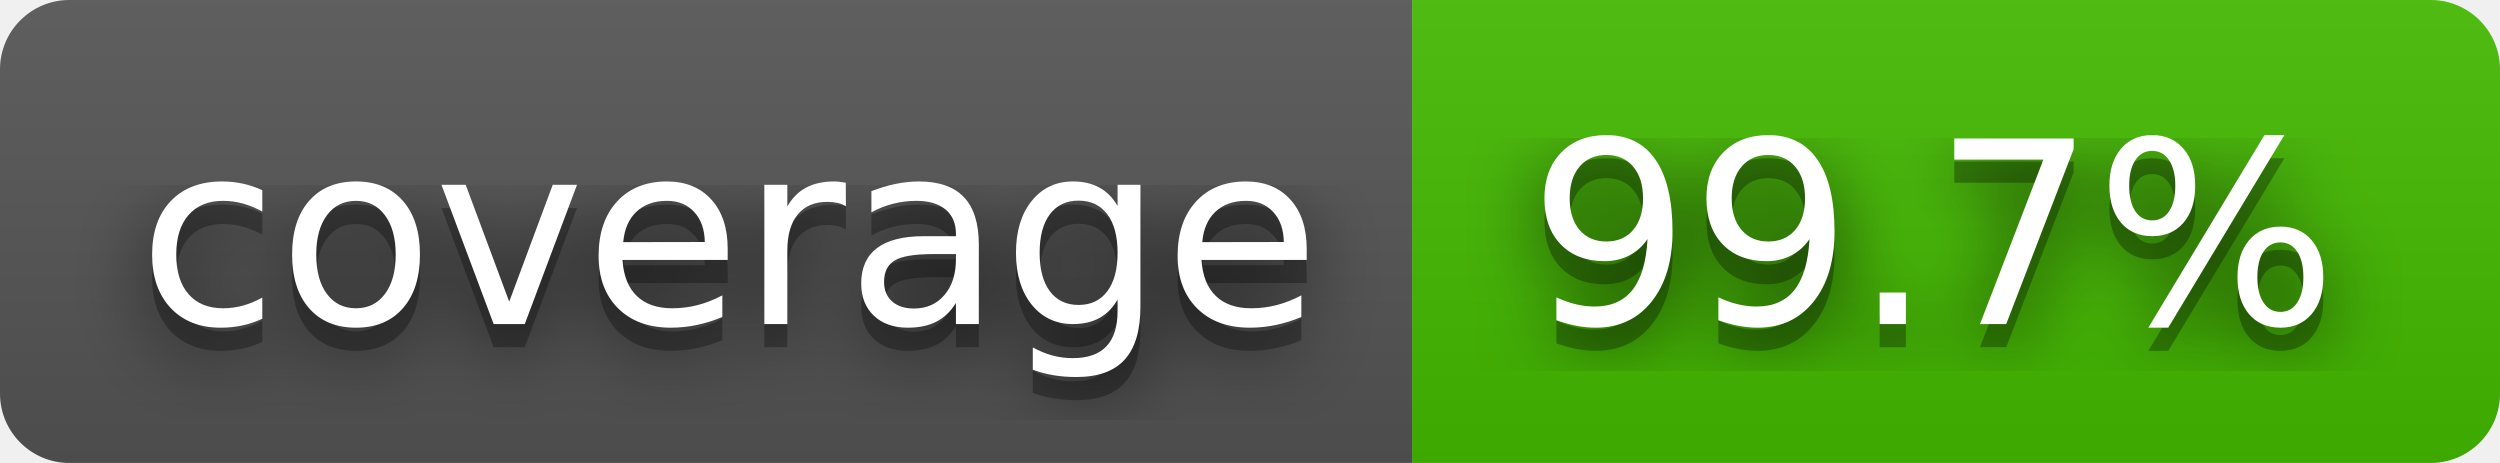
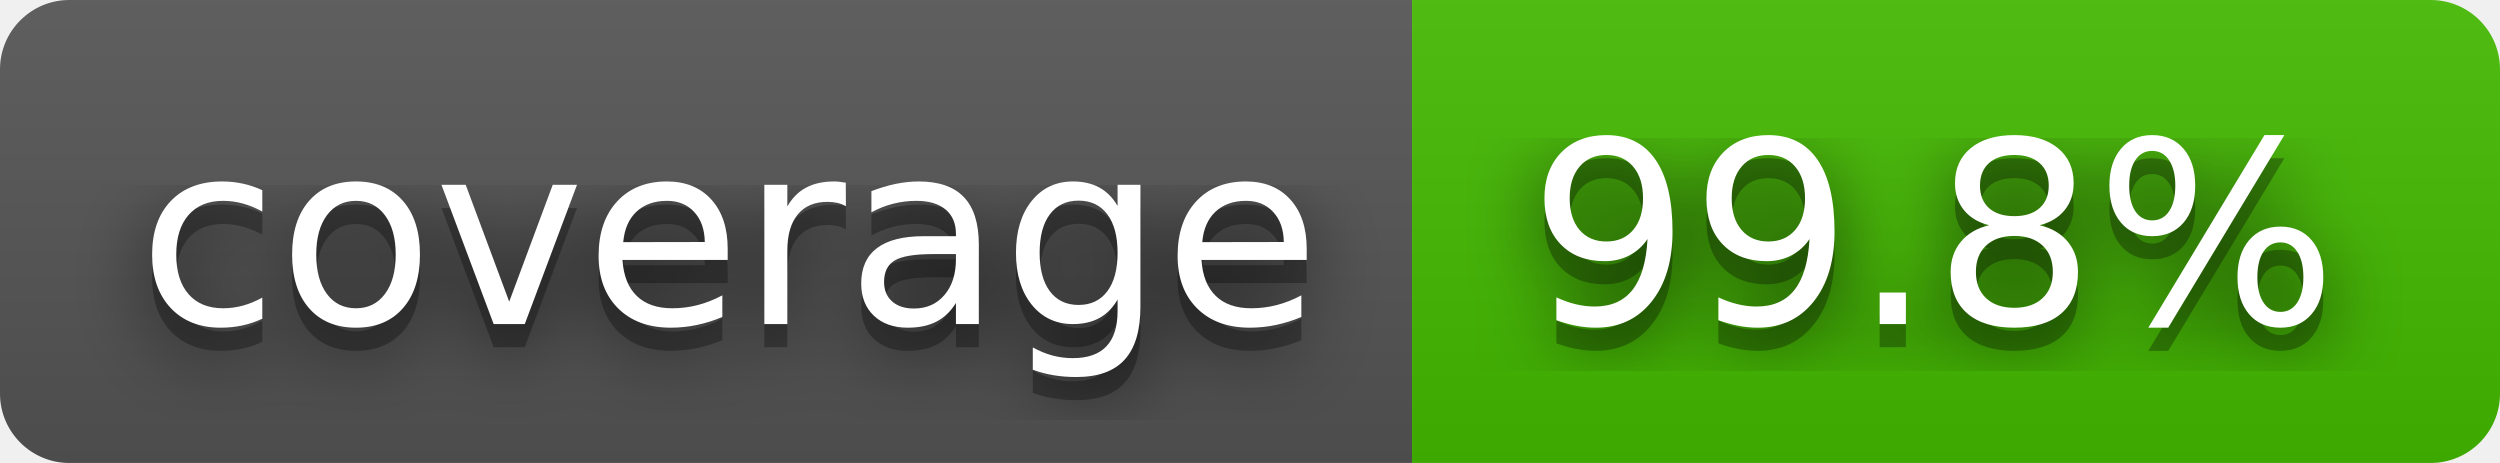
- <svg xmlns="http://www.w3.org/2000/svg" width="108" height="20" role="img" aria-label="coverage: 99.7%">
+ <svg xmlns="http://www.w3.org/2000/svg" width="108" height="20" role="img" aria-label="coverage: 99.8%">
  <filter id="blur">
    <feGaussianBlur stdDeviation="16" />
  </filter>
  <linearGradient id="s" x2="0" y2="100%">
    <stop offset="0" stop-color="#bbb" stop-opacity=".1" />
    <stop offset="1" stop-opacity=".1" />
  </linearGradient>
  <clipPath id="r">
    <rect width="108" height="20" rx="3" />
  </clipPath>
  <g clip-path="url(#r)">
    <rect width="61" height="20" fill="#555" />
    <rect x="61" width="47" height="20" fill="#4b0" />
    <rect width="108" height="20" fill="url(#s)" />
  </g>
  <g fill="#fff" text-anchor="middle" font-family="Verdana,Geneva,DejaVu Sans,sans-serif" text-rendering="geometricPrecision" font-size="110">
    <g transform="scale(.1)">
      <g aria-hidden="true" fill="#010101">
        <text x="315" y="150" fill-opacity=".8" filter="url(#blur)" textLength="510">coverage</text>
        <text x="315" y="150" fill-opacity=".3" textLength="510">coverage</text>
      </g>
      <text x="315" y="140" textLength="510">coverage</text>
    </g>
    <g transform="scale(.1)">
      <g aria-hidden="true" fill="#010101">
-         <text x="835" y="150" fill-opacity=".8" filter="url(#blur)" textLength="370">99.7%</text>
-         <text x="835" y="150" fill-opacity=".3" textLength="370">99.7%</text>
+         <text x="835" y="150" fill-opacity=".8" filter="url(#blur)" textLength="370">99.8%</text>
+         <text x="835" y="150" fill-opacity=".3" textLength="370">99.8%</text>
      </g>
-       <text x="835" y="140" textLength="370">99.7%</text>
+       <text x="835" y="140" textLength="370">99.8%</text>
    </g>
  </g>
</svg>
